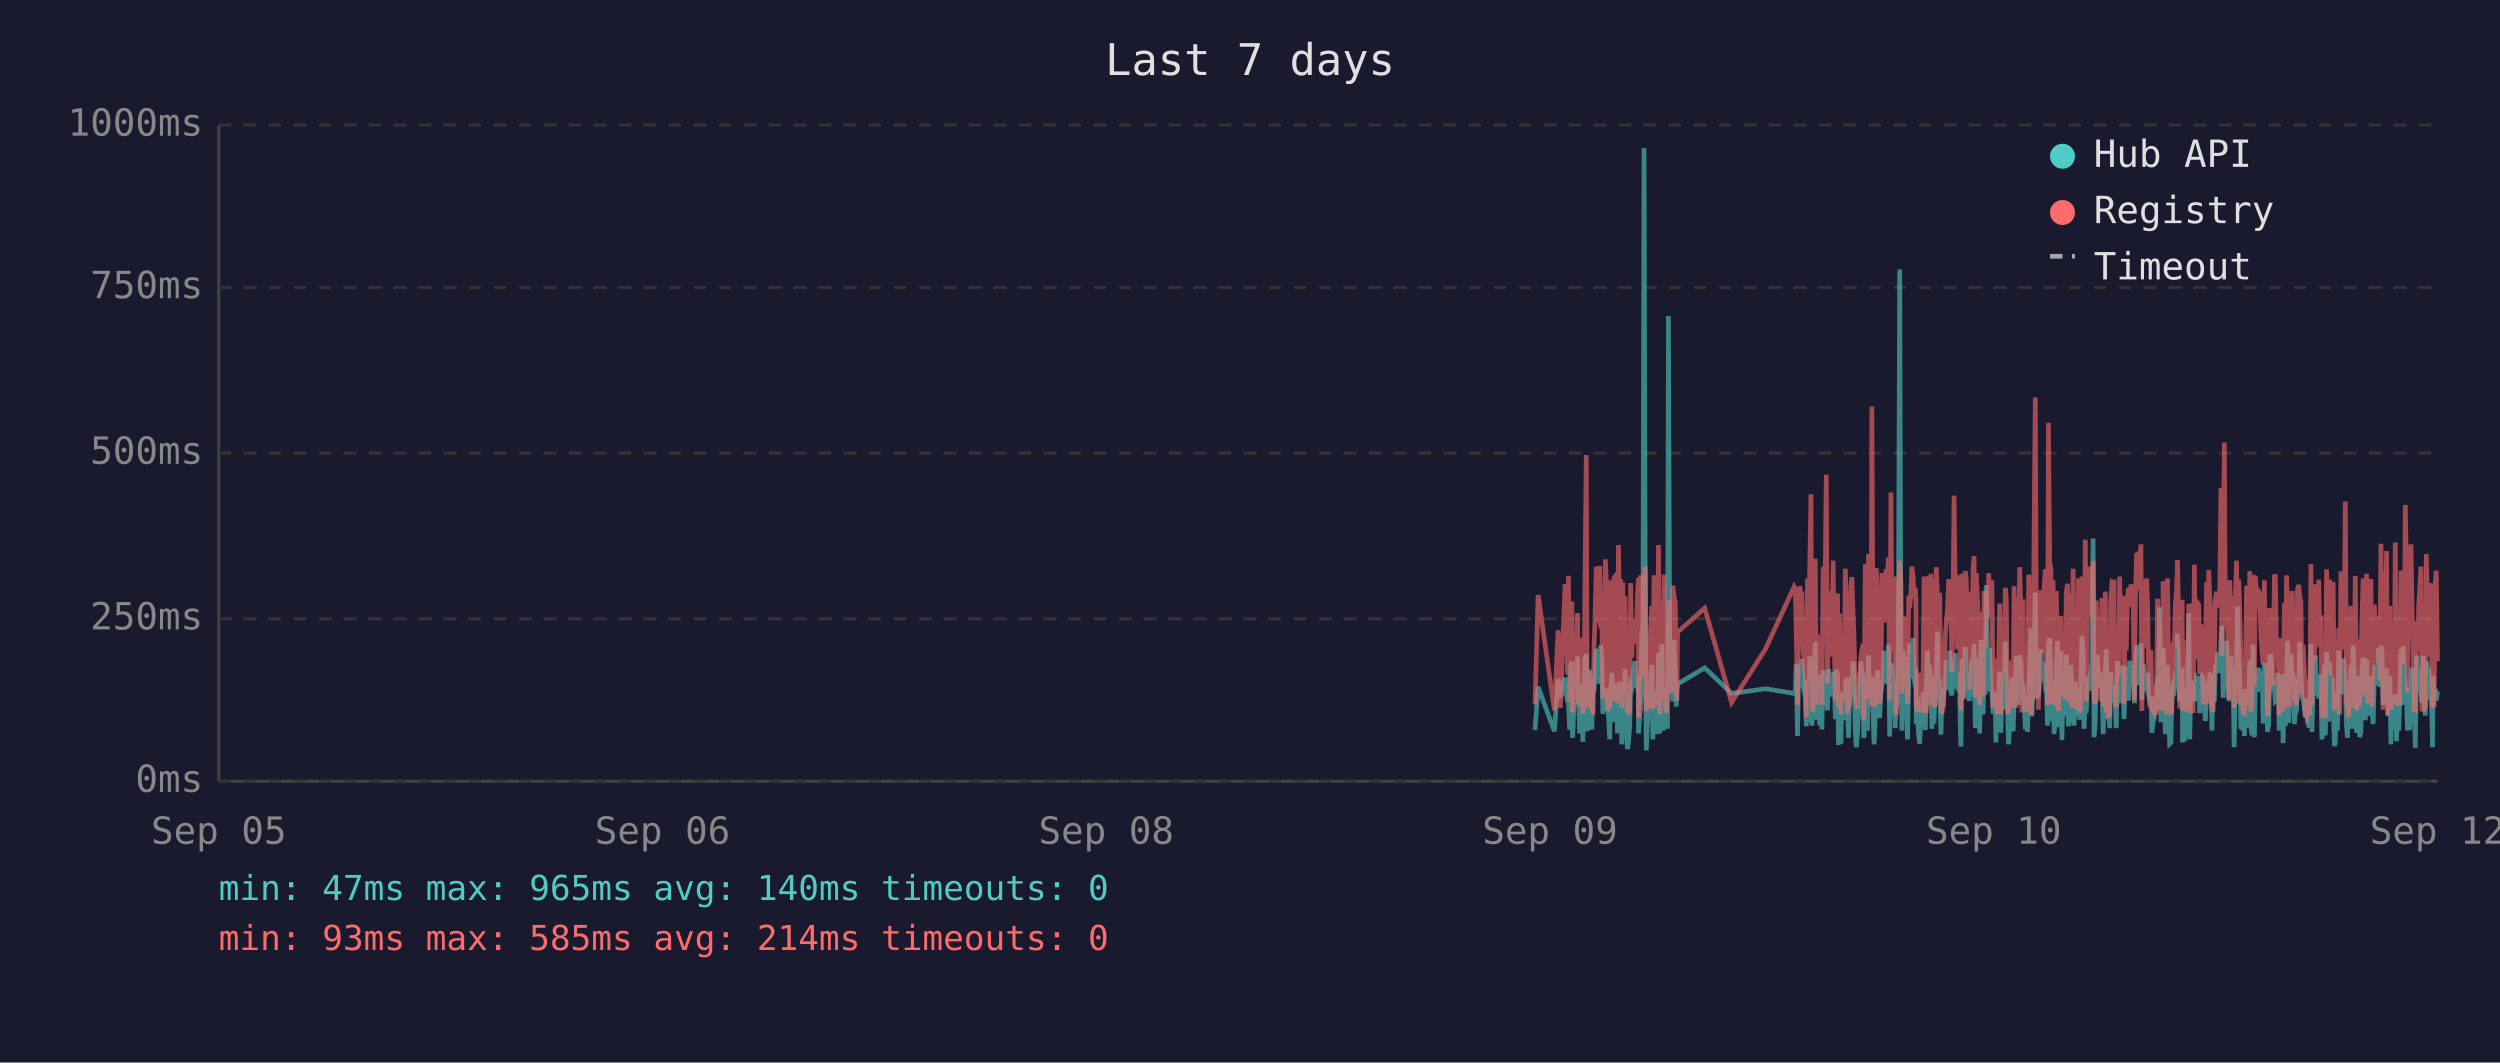
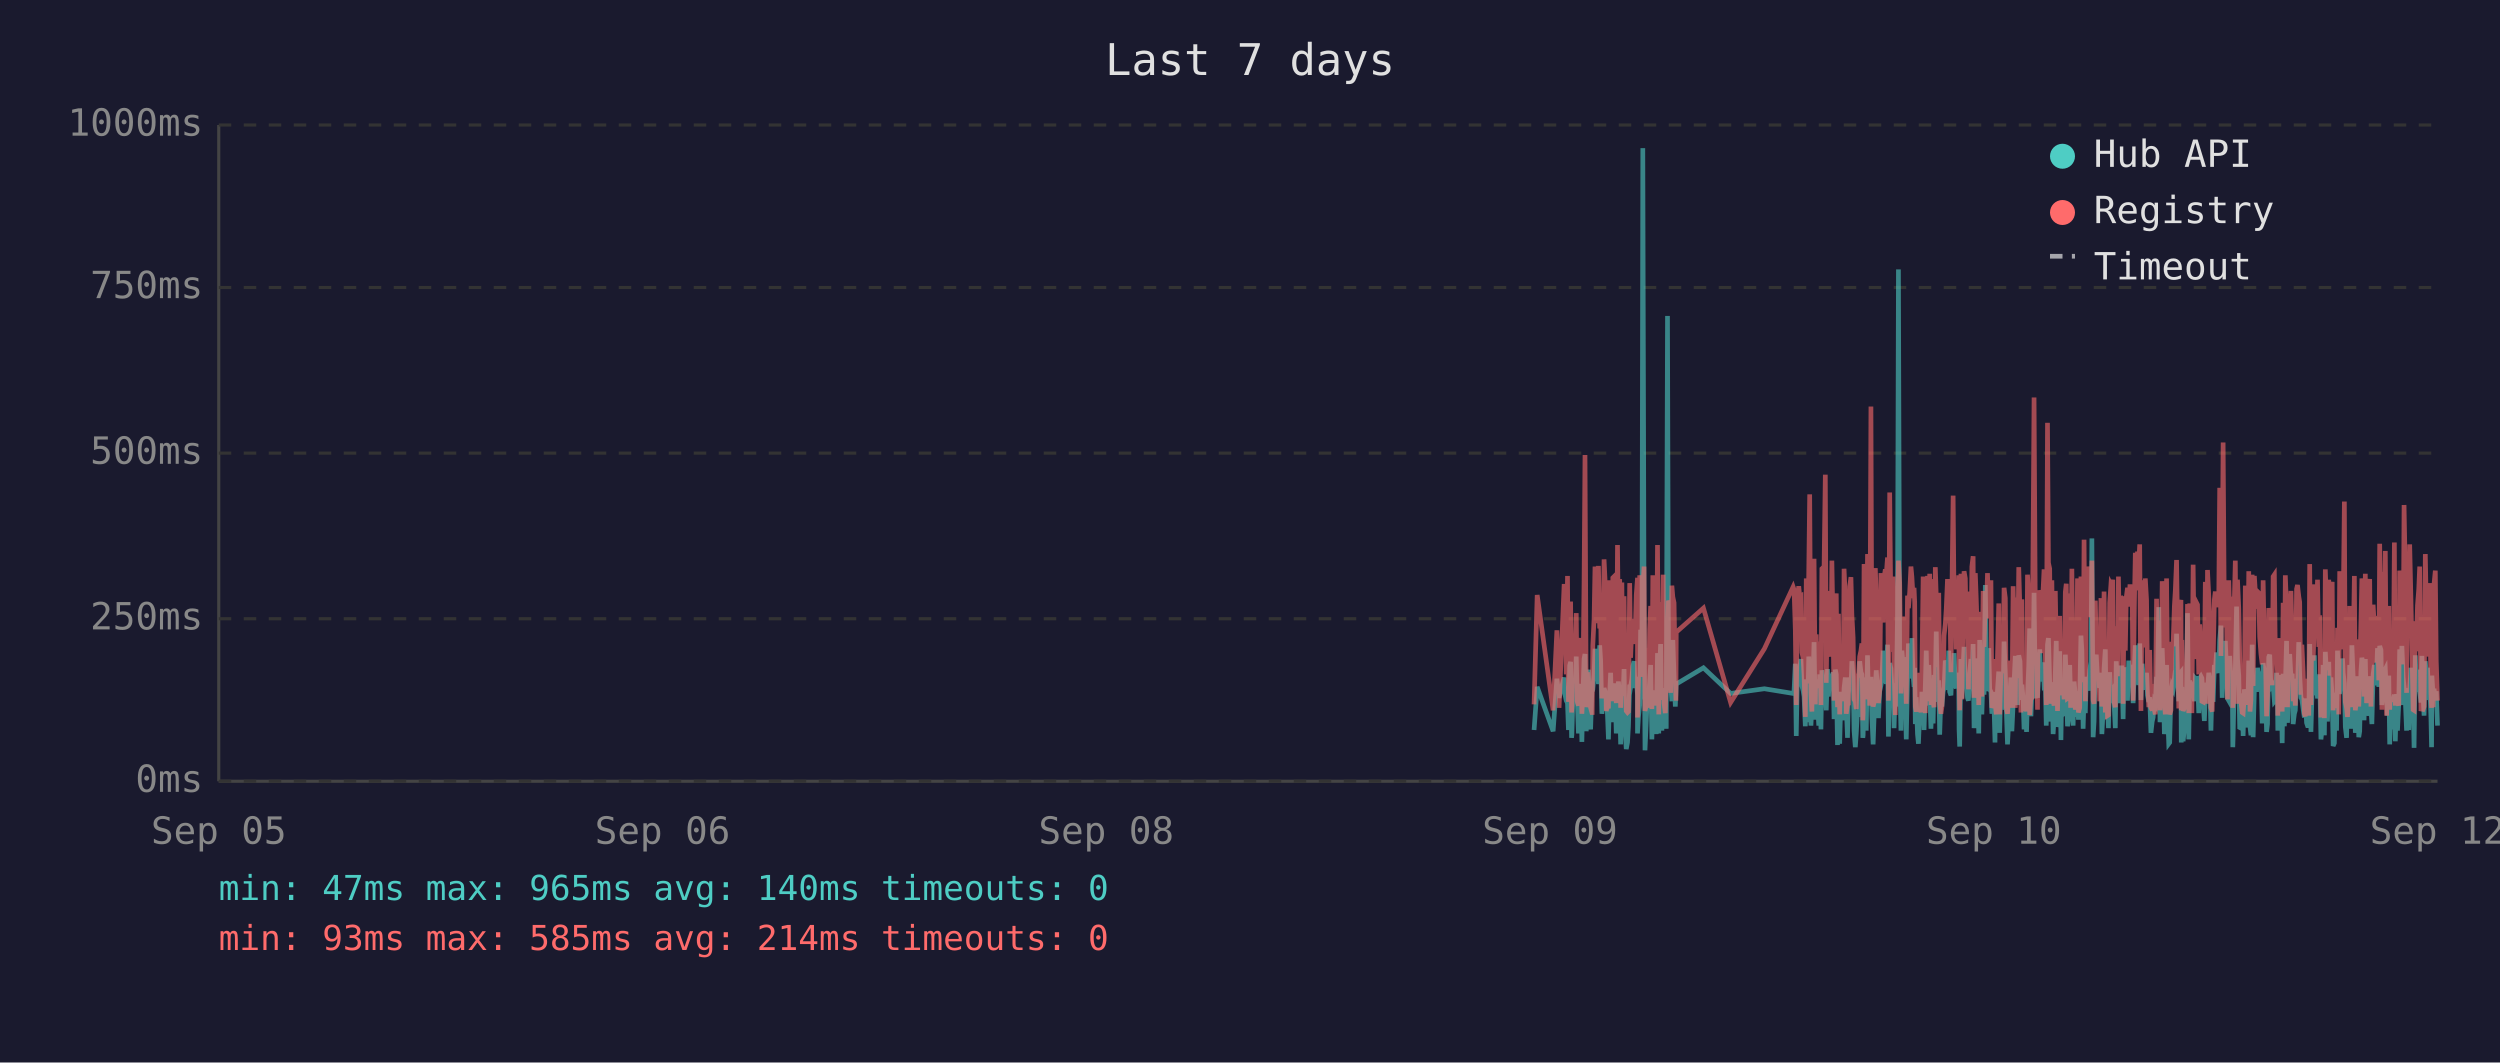
<svg xmlns="http://www.w3.org/2000/svg" viewBox="0 0 800 340" font-family="monospace" font-size="12">
  <rect width="800" height="340" fill="#1a1a2e" />
  <text x="400" y="24" fill="#e0e0e0" font-size="14" text-anchor="middle">Last 7 days</text>
  <line x1="70" y1="40" x2="70" y2="250" stroke="#444" stroke-width="1" />
  <line x1="70" y1="250" x2="780" y2="250" stroke="#444" stroke-width="1" />
  <line x1="70" y1="250" x2="780" y2="250" stroke="#333" stroke-width="1" stroke-dasharray="4" />
  <text x="65" y="250" fill="#888" text-anchor="end" dominant-baseline="middle">0ms</text>
  <line x1="70" y1="198" x2="780" y2="198" stroke="#333" stroke-width="1" stroke-dasharray="4" />
  <text x="65" y="198" fill="#888" text-anchor="end" dominant-baseline="middle">250ms</text>
  <line x1="70" y1="145" x2="780" y2="145" stroke="#333" stroke-width="1" stroke-dasharray="4" />
  <text x="65" y="145" fill="#888" text-anchor="end" dominant-baseline="middle">500ms</text>
  <line x1="70" y1="92" x2="780" y2="92" stroke="#333" stroke-width="1" stroke-dasharray="4" />
  <text x="65" y="92" fill="#888" text-anchor="end" dominant-baseline="middle">750ms</text>
  <line x1="70" y1="40" x2="780" y2="40" stroke="#333" stroke-width="1" stroke-dasharray="4" />
  <text x="65" y="40" fill="#888" text-anchor="end" dominant-baseline="middle">1000ms</text>
  <text x="70" y="270" fill="#888" text-anchor="middle">Sep 05</text>
  <text x="212" y="270" fill="#888" text-anchor="middle">Sep 06</text>
  <text x="354" y="270" fill="#888" text-anchor="middle">Sep 08</text>
  <text x="496" y="270" fill="#888" text-anchor="middle">Sep 09</text>
  <text x="638" y="270" fill="#888" text-anchor="middle">Sep 10</text>
  <text x="780" y="270" fill="#888" text-anchor="middle">Sep 12</text>
-   <polyline points="491.2,233.6 492.2,219.8 497.4,234.0 498.6,217.2 499.3,223.3 500.8,216.8 501.2,222.3 501.6,224.2 501.9,225.0 502.3,233.6 502.6,213.0 503.0,211.8 503.2,236.1 503.3,235.1 503.7,223.8 504.0,221.2 504.4,222.3 504.8,210.1 505.1,223.3 505.5,234.7 505.8,220.6 506.2,218.9 506.5,237.4 506.9,223.1 507.2,210.9 507.6,209.3 507.9,234.0 508.3,217.0 508.7,214.3 509.0,230.9 509.4,233.4 509.7,220.6 509.8,221.2 510.1,220.6 510.4,215.8 510.8,207.6 511.2,216.6 511.5,213.9 511.9,218.9 512.2,206.5 512.6,211.4 512.9,228.4 513.3,226.1 513.7,220.2 514.0,221.2 514.4,221.9 514.7,228.8 515.1,236.6 515.4,221.9 515.8,215.3 516.1,231.1 516.5,221.9 516.8,221.2 517.2,218.7 517.6,234.7 517.9,221.2 518.3,218.1 518.6,223.1 519.0,238.2 519.3,220.8 519.7,224.8 520.0,214.1 520.4,232.6 520.8,239.7 521.1,237.6 521.5,232.6 521.8,219.1 522.2,219.8 522.5,217.2 522.9,213.2 523.2,211.6 523.6,220.2 524.0,216.6 524.3,222.5 524.3,234.7 524.7,229.4 525.0,225.6 525.4,201.5 525.7,223.8 526.1,47.4 526.5,196.0 526.8,240.1 527.2,231.1 527.5,221.0 527.9,225.0 528.2,217.9 528.6,212.8 528.9,236.6 529.3,222.7 529.6,222.9 530.0,221.0 530.4,234.9 530.7,209.0 531.1,234.7 531.4,213.5 531.8,206.1 532.2,233.8 532.5,220.2 532.9,230.7 533.2,223.8 533.6,233.2 533.9,101.1 534.3,207.2 534.6,217.9 535.0,218.9 535.3,224.4 535.7,204.8 536.1,216.6 536.4,226.1 536.6,221.2 536.8,218.9 545.5,213.7 554.1,221.9 565.0,220.4 574.1,221.9 574.5,221.0 574.8,212.4 575.2,235.5 575.6,214.1 575.9,215.3 576.3,214.3 576.6,210.9 577.0,219.5 577.3,221.0 577.7,222.9 578.0,232.4 578.4,217.4 578.8,231.1 579.1,210.1 579.5,216.0 579.8,232.2 580.2,226.1 580.5,216.2 580.9,205.5 581.2,230.3 581.6,217.4 582.0,224.4 582.3,232.2 582.7,215.8 583.0,233.4 583.4,214.5 584.1,219.3 584.4,221.9 584.8,227.3 585.2,214.1 585.5,222.9 585.9,215.6 586.2,218.3 586.6,220.0 586.9,215.1 587.3,230.1 587.6,214.3 588.0,215.8 588.3,238.4 588.7,223.8 589.1,238.0 589.4,222.1 589.8,222.1 590.1,230.5 590.5,220.2 590.8,216.8 591.2,225.6 591.5,236.1 591.9,221.9 592.3,216.8 592.6,220.6 593.0,211.6 593.3,216.6 593.7,233.8 594.0,239.1 594.4,234.9 594.7,227.3 595.1,229.4 595.5,211.6 595.8,215.1 596.2,215.8 596.4,236.1 596.5,235.3 596.9,221.7 597.2,216.8 597.6,233.8 597.9,209.7 598.3,223.8 598.7,222.7 599.0,216.6 599.4,229.4 599.7,238.2 600.1,229.6 600.4,220.4 600.8,214.5 601.1,220.4 601.5,229.8 601.9,221.2 602.2,219.3 602.6,217.4 602.9,208.2 603.3,218.5 603.6,208.2 604.0,218.9 604.3,206.3 604.7,235.7 605.1,212.2 605.4,213.9 605.8,219.8 606.1,218.7 606.5,233.0 606.8,219.3 607.2,226.1 607.5,197.1 607.9,86.2 608.3,216.0 608.6,233.8 609.0,208.2 609.3,213.0 609.7,210.3 610.0,223.3 610.4,236.6 610.8,217.9 611.1,205.9 611.5,216.4 611.8,216.4 612.2,204.2 612.5,216.4 612.9,219.8 613.1,213.7 613.2,231.7 613.6,223.1 613.9,234.9 614.3,238.0 614.7,228.2 615.0,231.5 615.4,222.1 615.7,222.1 616.1,233.6 616.4,219.5 616.8,208.2 617.2,225.8 617.5,212.8 617.9,221.0 618.2,233.2 618.6,224.4 618.9,231.5 619.3,216.0 619.6,218.9 620.0,202.1 620.3,224.6 620.7,217.7 621.1,235.1 621.4,222.9 621.8,226.1 622.1,221.4 622.5,219.8 622.8,211.4 623.2,212.2 623.6,220.8 623.9,208.2 624.3,221.4 624.6,222.5 625.0,214.9 625.3,220.2 625.7,209.0 626.0,219.5 626.4,220.2 626.7,215.3 627.1,218.7 627.3,233.4 627.5,238.9 627.8,210.9 628.2,223.5 628.5,213.2 628.9,207.0 629.2,219.5 629.6,216.4 629.9,223.3 630.3,224.2 630.7,215.3 631.0,210.9 631.4,221.0 631.7,206.1 632.1,233.0 632.4,220.4 632.8,210.7 633.2,220.2 633.5,234.7 633.9,204.8 634.2,219.1 634.6,228.6 634.9,214.3 635.3,222.3 635.6,187.2 636.0,208.6 636.4,221.2 636.7,207.4 637.1,220.6 637.4,221.4 637.8,228.4 638.1,223.5 638.5,226.5 638.7,237.6 638.8,221.4 639.2,234.2 639.6,220.8 639.9,214.9 640.3,234.5 640.6,217.0 641.0,227.1 641.3,221.7 641.7,205.3 642.0,215.6 642.4,226.5 642.7,238.2 643.1,232.6 643.5,223.3 643.8,216.8 644.2,234.0 644.5,225.4 644.9,218.1 645.2,209.9 645.6,218.3 645.9,225.6 646.3,209.7 646.7,211.6 647.0,224.0 647.4,219.1 647.5,221.4 647.7,223.8 648.1,233.4 648.4,226.7 648.8,234.2 649.2,222.9 649.5,213.0 649.9,201.1 650.2,229.2 650.6,220.8 650.9,215.8 651.3,189.7 651.6,223.5 652.0,208.8 652.3,223.3 652.7,217.7 653.1,207.8 653.4,218.1 653.8,213.9 654.1,212.0 654.5,218.9 654.8,218.3 655.2,232.2 655.5,206.3 655.9,204.2 656.3,218.5 656.6,230.9 657.0,218.3 657.3,234.9 657.7,229.8 658.0,215.3 658.4,205.1 658.7,232.6 659.1,231.1 659.5,208.4 659.8,236.8 660.2,218.9 660.5,228.6 660.9,228.4 661.2,209.5 661.6,217.0 661.9,232.4 662.3,230.1 662.7,212.8 663.0,223.8 663.4,221.4 663.7,232.2 664.1,218.1 664.4,222.5 664.8,229.4 665.1,221.2 665.5,230.3 665.8,224.2 666.2,203.4 666.6,208.2 666.9,233.2 667.3,222.9 667.6,228.2 668.0,216.6 668.3,219.3 668.7,221.0 669.1,214.5 669.4,211.8 669.8,172.3 670.1,235.9 670.5,230.9 670.8,211.6 671.2,209.5 671.5,217.2 671.9,218.7 672.2,220.0 672.6,215.3 673.0,234.9 673.3,227.3 673.7,213.9 674.0,207.8 674.4,230.1 674.7,225.4 675.1,233.0 675.4,215.1 675.8,225.0 676.2,219.3 676.5,220.8 676.5,220.6 676.9,225.0 677.2,233.0 677.6,211.6 677.9,222.9 678.3,220.0 678.6,225.0 679.0,213.7 679.4,213.7 679.7,230.1 680.1,213.5 680.4,224.2 680.8,214.9 681.1,224.2 681.5,211.4 681.9,218.7 682.3,212.8 682.6,215.1 683.0,225.0 683.3,213.7 683.7,206.5 684.0,213.9 684.4,217.7 684.7,219.1 685.1,205.9 685.4,224.0 685.8,212.4 686.2,216.4 686.5,219.8 686.9,220.6 687.2,215.3 687.6,222.5 687.9,224.6 688.3,223.1 688.6,234.5 689.0,230.9 689.4,229.6 689.7,224.6 690.1,225.2 690.4,216.6 690.8,218.3 691.1,194.3 691.5,231.1 691.9,223.3 692.2,207.4 692.6,216.2 692.9,234.9 693.3,231.7 693.6,212.8 694.0,226.5 694.3,238.0 694.7,237.6 695.0,221.4 695.4,219.5 695.8,220.4 696.1,217.2 696.5,217.9 696.8,202.8 697.2,216.6 697.5,224.4 697.9,215.6 698.3,215.1 698.4,237.6 698.6,219.8 699.0,237.2 699.3,233.2 699.7,222.9 700.0,224.2 700.4,196.2 700.7,236.6 701.1,217.9 701.4,218.9 701.8,223.3 702.2,218.5 702.5,224.4 702.9,217.2 703.2,217.7 703.6,216.4 703.9,228.2 704.3,217.0 704.6,216.4 705.0,217.0 705.4,224.8 705.7,230.7 706.1,222.5 706.4,218.5 706.8,221.2 707.1,215.3 707.5,217.4 707.8,233.8 708.2,217.4 708.6,224.6 708.9,212.8 709.3,214.9 709.6,208.8 710.0,214.1 710.3,215.3 710.7,204.8 711.0,200.2 711.4,223.3 711.8,211.4 712.1,209.3 712.5,205.1 712.8,215.1 713.2,223.5 713.5,224.2 713.9,209.9 714.3,216.8 714.6,214.9 714.9,239.1 715.0,235.5 715.3,216.4 715.7,214.7 716.0,194.1 716.4,210.9 716.7,216.2 717.1,232.8 717.4,233.0 717.8,221.9 718.2,235.5 718.5,220.6 718.9,222.3 719.2,226.1 719.6,232.8 719.9,211.4 720.3,232.6 720.6,235.3 721.0,206.3 721.4,235.9 721.7,220.4 722.1,217.2 722.4,221.4 722.8,213.7 723.1,217.0 723.5,218.3 723.9,214.9 724.2,231.5 724.6,212.2 724.9,215.1 725.3,217.4 725.6,234.2 726.0,231.7 726.3,210.3 726.7,209.5 727.1,220.2 727.4,219.8 727.8,219.3 728.1,224.4 728.5,224.0 728.8,215.3 729.2,224.4 729.3,233.8 729.5,220.2 729.9,228.6 730.3,216.0 730.6,237.8 731.0,215.6 731.3,232.4 731.7,220.2 732.0,205.1 732.4,231.3 732.7,220.2 733.1,209.3 733.5,216.6 733.8,215.6 734.2,231.7 734.5,228.4 734.9,227.3 735.2,217.2 735.6,221.0 735.9,205.5 736.3,216.2 736.6,223.3 737.0,223.8 737.4,226.9 737.7,229.6 738.1,223.5 738.4,231.3 738.8,232.2 739.1,232.2 739.5,206.1 739.8,234.2 740.2,219.8 740.6,221.4 740.9,209.7 741.3,222.5 741.6,218.1 742.0,223.5 742.3,220.2 742.7,215.8 743.0,236.6 743.4,234.0 743.8,212.8 744.1,235.3 744.5,208.6 744.8,216.2 745.2,230.9 745.5,211.8 745.9,226.1 746.2,216.8 746.6,222.9 747.0,238.7 747.3,237.8 747.7,221.7 748.0,233.8 748.4,208.2 748.7,221.4 749.1,221.4 749.4,217.0 749.8,218.9 749.9,210.7 750.2,215.3 750.5,218.7 750.9,232.6 751.2,236.1 751.6,221.9 751.9,230.3 752.3,212.8 752.6,233.2 753.0,206.5 753.4,216.6 753.7,218.3 754.1,234.5 754.4,230.9 754.8,216.4 755.1,235.9 755.5,234.0 755.8,214.9 756.2,210.5 756.6,212.6 756.9,230.5 757.3,210.9 757.6,229.0 758.0,227.5 758.3,225.0 758.7,216.4 759.0,226.7 759.4,231.7 759.8,215.8 760.1,212.8 760.5,219.3 760.8,215.8 761.2,207.4 761.5,219.8 761.9,206.7 762.2,208.0 762.6,225.6 762.9,220.4 763.3,214.9 763.7,214.1 764.0,222.9 764.4,229.0 764.7,216.2 765.1,238.2 765.4,223.3 765.8,233.4 766.1,224.0 766.5,222.3 766.9,237.2 767.2,222.1 767.6,233.8 767.9,225.2 768.3,207.8 768.6,225.6 769.0,206.7 769.3,216.8 769.7,219.8 770.1,224.0 770.4,233.8 770.8,220.2 771.1,233.6 771.5,220.8 771.8,213.7 772.2,217.9 772.5,222.5 772.9,239.3 773.3,209.7 773.6,218.5 774.0,214.3 774.3,220.8 774.7,221.2 775.0,224.8 775.4,209.9 775.7,222.9 776.1,229.0 776.4,211.6 776.8,215.3 777.2,213.7 777.5,224.0 777.9,218.3 778.2,229.8 778.4,239.1 778.6,216.2 778.9,222.7 779.3,220.4 779.6,224.2 780.0,221.2" fill="none" stroke="#4ecdc4" stroke-width="1.5" opacity="0.6" />
-   <polyline points="491.2,225.4 492.2,190.4 497.4,227.3 498.6,201.7 499.3,226.5 500.8,187.6 501.2,187.6 501.6,215.8 501.9,184.3 502.3,224.6 502.6,206.3 503.0,192.5 503.2,228.0 503.3,225.8 503.7,209.0 504.0,204.0 504.4,209.0 504.8,196.2 505.1,224.4 505.5,225.8 505.8,206.1 506.2,204.2 506.5,228.4 506.9,222.3 507.2,186.0 507.6,145.6 507.9,226.3 508.3,215.1 508.7,226.3 509.0,224.2 509.4,226.5 509.7,228.0 509.8,228.0 510.1,206.5 510.4,198.1 510.8,181.3 511.2,193.1 511.5,199.4 511.9,181.1 512.2,201.1 512.6,196.7 512.9,223.5 513.3,214.9 513.7,179.0 514.0,185.3 514.4,227.5 514.7,225.8 515.1,226.7 515.4,185.7 515.8,209.5 516.1,224.4 516.5,184.9 516.8,184.5 517.2,206.3 517.6,225.0 517.9,174.4 518.3,200.7 518.6,185.3 519.0,226.5 519.3,186.4 519.7,222.7 520.0,190.8 520.4,216.6 520.8,227.5 521.1,228.0 521.5,227.7 521.8,186.6 522.2,210.5 522.5,200.2 522.9,200.4 523.2,198.1 523.6,206.1 524.0,190.4 524.3,184.9 524.3,229.6 524.7,217.7 525.0,184.1 525.4,188.3 525.7,216.6 526.1,187.8 526.5,181.3 526.8,227.5 527.2,225.6 527.5,207.4 527.9,226.5 528.2,201.3 528.6,193.9 528.9,226.9 529.3,184.1 529.6,209.0 530.0,185.5 530.4,225.8 530.7,174.4 531.1,228.6 531.4,192.7 531.8,197.5 532.2,224.0 532.5,183.9 532.9,225.0 533.2,228.2 533.6,216.0 533.9,209.9 534.3,192.2 534.6,193.3 535.0,221.7 535.3,187.4 535.7,191.0 536.1,192.9 536.4,217.2 536.6,224.2 536.8,202.3 545.5,194.6 554.1,224.8 565.0,207.6 574.1,187.8 574.5,188.7 574.8,201.7 575.2,225.6 575.6,191.0 575.9,187.6 576.3,190.8 576.6,190.6 577.0,208.8 577.3,210.5 577.7,216.0 578.0,229.4 578.4,185.1 578.8,218.7 579.1,182.8 579.5,158.2 579.8,221.7 580.2,227.7 580.5,191.8 580.9,178.8 581.2,225.4 581.6,203.0 582.0,219.5 582.3,219.3 582.7,205.3 583.0,225.6 583.4,182.0 584.1,181.3 584.4,151.9 584.8,218.5 585.2,189.1 585.5,208.0 585.9,207.4 586.2,210.1 586.6,179.4 586.9,202.1 587.3,224.2 587.6,194.3 588.0,189.9 588.3,226.3 588.7,196.4 589.1,228.6 589.4,206.5 589.8,217.4 590.1,224.4 590.5,182.0 590.8,191.4 591.2,228.4 591.5,225.4 591.9,225.2 592.3,187.6 592.6,184.7 593.0,196.7 593.3,204.0 593.7,223.8 594.0,224.4 594.4,226.9 594.7,215.6 595.1,216.8 595.5,210.1 595.8,208.2 596.2,205.9 596.4,230.5 596.5,228.4 596.9,180.5 597.2,186.4 597.6,223.8 597.9,177.3 598.3,184.7 598.7,225.8 599.0,130.1 599.4,217.2 599.7,226.1 600.1,224.8 600.4,181.8 600.8,190.8 601.1,201.7 601.5,225.0 601.9,221.0 602.2,183.4 602.6,192.7 602.9,199.2 603.3,184.9 603.6,182.2 604.0,183.9 604.3,178.4 604.7,224.2 605.1,157.6 605.4,197.7 605.8,208.6 606.1,184.5 606.5,214.1 606.8,228.8 607.2,206.5 607.5,194.6 607.9,179.4 608.3,186.6 608.6,221.9 609.0,214.1 609.3,203.6 609.7,197.3 610.0,208.8 610.4,225.2 610.8,190.6 611.1,194.6 611.5,189.5 611.8,181.3 612.2,184.5 612.5,191.4 612.9,188.1 613.1,192.7 613.2,226.1 613.6,227.7 613.9,225.0 614.3,223.5 614.7,215.3 615.0,228.0 615.4,215.1 615.7,184.5 616.1,215.3 616.4,228.2 616.8,197.3 617.2,184.3 617.5,224.4 617.9,183.6 618.2,225.6 618.6,185.3 618.9,224.8 619.3,226.3 619.6,181.5 620.0,190.8 620.3,213.5 620.7,189.7 621.1,225.0 621.4,228.4 621.8,226.3 622.1,217.7 622.5,203.4 622.8,199.6 623.2,194.8 623.6,185.3 623.9,199.4 624.3,188.9 624.6,215.1 625.0,190.6 625.3,158.6 625.7,192.7 626.0,187.8 626.4,207.8 626.7,195.0 627.1,184.1 627.3,216.0 627.5,227.3 627.8,183.6 628.2,223.8 628.5,194.3 628.9,182.8 629.2,185.1 629.6,202.3 629.9,204.4 630.3,220.6 630.7,189.3 631.0,207.8 631.4,181.3 631.7,178.0 632.1,223.3 632.4,183.4 632.8,191.6 633.2,204.0 633.5,225.6 633.9,195.8 634.2,210.1 634.6,222.9 634.9,189.1 635.3,207.0 635.6,191.2 636.0,197.5 636.4,183.4 636.7,197.9 637.1,193.5 637.4,185.7 637.8,226.5 638.1,225.4 638.5,210.9 638.7,226.7 638.8,225.2 639.2,228.6 639.6,210.1 639.9,193.1 640.3,228.6 640.6,214.7 641.0,214.9 641.3,214.5 641.7,188.1 642.0,191.4 642.4,226.3 642.7,228.4 643.1,223.8 643.5,211.4 643.8,216.8 644.2,226.5 644.5,187.6 644.9,203.4 645.2,226.5 645.6,191.2 645.9,217.0 646.3,181.5 646.7,196.2 647.0,228.0 647.4,191.8 647.5,225.8 647.7,225.8 648.1,227.5 648.4,218.3 648.8,227.7 649.2,183.9 649.5,190.6 649.9,228.8 650.2,222.9 650.6,223.8 650.9,170.4 651.3,127.2 651.6,196.0 652.0,199.6 652.3,227.1 652.7,188.9 653.1,191.6 653.4,209.0 653.8,192.5 654.1,188.5 654.5,182.2 654.8,209.0 655.2,225.6 655.5,135.3 655.9,180.1 656.3,182.0 656.6,225.2 657.0,185.7 657.3,223.8 657.7,225.8 658.0,189.1 658.4,207.0 658.7,227.5 659.1,216.0 659.5,197.1 659.8,222.5 660.2,214.5 660.5,217.2 660.9,223.8 661.2,189.5 661.6,186.8 661.9,223.5 662.3,223.3 662.7,189.9 663.0,226.5 663.4,182.0 663.7,224.2 664.1,205.3 664.4,227.1 664.8,224.0 665.1,185.1 665.5,228.0 665.8,226.5 666.2,184.5 666.6,207.2 666.9,218.3 667.3,172.7 667.6,224.4 668.0,195.0 668.3,189.7 668.7,181.3 669.1,185.1 669.4,197.5 669.8,179.4 670.1,224.0 670.5,225.2 670.8,192.2 671.2,205.9 671.5,207.4 671.9,210.5 672.2,224.4 672.6,191.4 673.0,226.1 673.3,218.3 673.7,189.3 674.0,228.0 674.4,209.0 674.7,229.0 675.1,228.8 675.4,192.9 675.8,187.0 676.2,187.6 676.5,185.5 676.5,208.0 676.9,224.6 677.2,226.3 677.6,200.4 677.9,216.4 678.3,184.5 678.6,207.2 679.0,190.8 679.4,191.8 679.7,225.2 680.1,190.8 680.4,208.2 680.8,191.2 681.1,188.1 681.5,194.1 681.9,187.0 682.3,193.1 682.6,189.7 683.0,224.2 683.3,193.3 683.7,176.9 684.0,188.9 684.4,176.5 684.7,180.7 685.1,174.2 685.4,227.5 685.8,185.7 686.2,191.0 686.5,207.2 686.9,185.1 687.2,192.0 687.6,216.6 687.9,226.3 688.3,208.0 688.6,226.5 689.0,227.3 689.4,218.9 689.7,227.1 690.1,228.6 690.4,191.6 690.8,227.1 691.1,198.6 691.5,227.3 691.9,218.9 692.2,186.0 692.6,191.0 692.9,224.6 693.3,228.6 693.6,185.1 694.0,217.4 694.3,223.8 694.7,228.6 695.0,227.3 695.4,206.1 695.8,206.1 696.1,193.9 696.5,188.9 696.8,179.2 697.2,200.0 697.5,226.7 697.9,193.9 698.3,192.0 698.4,227.3 698.6,204.8 699.0,227.5 699.3,226.5 699.7,225.4 700.0,226.7 700.4,193.3 700.7,228.2 701.1,193.1 701.4,209.0 701.8,228.2 702.2,180.7 702.5,210.9 702.9,197.7 703.2,192.9 703.6,193.5 703.9,215.8 704.3,199.8 704.6,207.2 705.0,224.4 705.4,224.6 705.7,214.7 706.1,186.2 706.4,225.2 706.8,182.4 707.1,190.6 707.5,197.5 707.8,226.5 708.2,227.7 708.6,212.0 708.9,191.8 709.3,189.3 709.6,194.3 710.0,191.4 710.3,191.4 710.7,156.1 711.0,209.9 711.4,184.3 711.8,141.6 712.1,198.8 712.5,200.7 712.8,195.8 713.2,223.8 713.5,185.7 713.9,197.7 714.3,191.0 714.6,193.5 714.9,226.5 715.0,223.1 715.3,191.6 715.7,179.4 716.0,225.2 716.4,185.5 716.7,194.6 717.1,209.9 717.4,224.2 717.8,228.0 718.2,228.2 718.5,222.5 718.9,187.4 719.2,200.2 719.6,225.6 719.9,182.8 720.3,227.7 720.6,224.0 721.0,183.9 721.4,219.5 721.7,184.3 722.1,189.3 722.4,194.8 722.8,189.3 723.1,189.7 723.5,203.8 723.9,209.3 724.2,212.6 724.6,185.7 724.9,206.5 725.3,207.4 725.6,229.2 726.0,222.7 726.3,194.6 726.7,196.9 727.1,204.0 727.4,219.3 727.8,184.5 728.1,183.9 728.5,208.4 728.8,209.5 729.2,215.1 729.3,229.0 729.5,204.2 729.9,216.2 730.3,208.2 730.6,227.7 731.0,192.9 731.3,226.3 731.7,184.1 732.0,194.3 732.4,226.3 732.7,207.8 733.1,197.3 733.5,189.1 733.8,204.4 734.2,224.4 734.5,217.4 734.9,225.8 735.2,188.5 735.6,187.2 735.9,190.8 736.3,192.7 736.6,222.3 737.0,206.3 737.4,214.9 737.7,228.4 738.1,229.2 738.4,223.8 738.8,217.2 739.1,229.0 739.5,180.5 739.8,225.6 740.2,187.0 740.6,211.4 740.9,199.4 741.3,187.0 741.6,201.3 742.0,185.5 742.3,207.0 742.7,196.9 743.0,229.6 743.4,214.5 743.8,210.3 744.1,229.8 744.5,182.2 744.8,194.1 745.2,214.5 745.5,185.5 745.9,216.2 746.2,189.3 746.6,186.2 747.0,227.3 747.3,219.3 747.7,225.0 748.0,226.5 748.4,200.9 748.7,228.6 749.1,182.8 749.4,207.8 749.8,188.5 749.9,192.9 750.2,197.1 750.5,160.5 750.9,224.6 751.2,226.5 751.6,229.4 751.9,222.3 752.3,193.9 752.6,226.3 753.0,197.9 753.4,208.4 753.7,184.3 754.1,227.3 754.4,223.5 754.8,204.6 755.1,226.1 755.5,216.0 755.8,199.2 756.2,185.1 756.6,192.7 756.9,222.9 757.3,183.6 757.6,225.0 758.0,218.5 758.3,187.8 758.7,185.3 759.0,226.1 759.4,212.8 759.8,193.5 760.1,200.7 760.5,210.9 760.8,211.8 761.2,197.1 761.5,217.7 761.9,174.0 762.2,200.7 762.6,227.1 762.9,183.0 763.3,205.7 763.7,176.3 764.0,229.0 764.4,218.7 764.7,193.9 765.1,227.1 765.4,212.4 765.8,224.6 766.1,222.7 766.5,173.6 766.9,225.8 767.2,217.7 767.6,224.2 767.9,225.8 768.3,182.6 768.6,187.6 769.0,185.3 769.3,212.6 769.7,161.6 770.1,184.1 770.4,221.7 770.8,184.9 771.1,202.8 771.5,174.2 771.8,191.8 772.2,206.7 772.5,227.1 772.9,227.3 773.3,198.8 773.6,208.4 774.0,193.7 774.3,188.5 774.7,181.3 775.0,227.5 775.4,226.7 775.7,226.9 776.1,226.1 776.4,177.3 776.8,193.7 777.2,199.2 777.5,210.1 777.9,186.6 778.2,221.9 778.4,226.5 778.6,192.5 778.9,226.3 779.3,186.8 779.6,182.6 780.0,211.6" fill="none" stroke="#ff6b6b" stroke-width="1.5" opacity="0.6" />
+   <polyline points="490.9,233.6 491.9,219.8 497.0,234.0 498.2,217.2 498.9,223.3 500.5,216.8 500.8,222.3 501.2,224.2 501.6,225.0 501.9,233.6 502.3,213.0 502.6,211.8 502.9,236.1 503.0,235.1 503.3,223.8 503.7,221.2 504.0,222.3 504.4,210.1 504.7,223.3 505.1,234.7 505.5,220.6 505.8,218.9 506.2,237.4 506.5,223.1 506.9,210.9 507.2,209.3 507.6,234.0 508.0,217.0 508.3,214.3 508.7,230.9 509.0,233.4 509.4,220.6 509.5,221.2 509.7,220.6 510.1,215.8 510.4,207.6 510.8,216.6 511.2,213.9 511.5,218.9 511.9,206.5 512.2,211.4 512.6,228.4 512.9,226.1 513.3,220.2 513.6,221.2 514.0,221.9 514.4,228.8 514.7,236.6 515.1,221.9 515.4,215.3 515.8,231.1 516.1,221.9 516.5,221.2 516.8,218.7 517.2,234.7 517.6,221.2 517.9,218.1 518.3,223.1 518.6,238.2 519.0,220.8 519.3,224.8 519.7,214.1 520.0,232.6 520.4,239.7 520.8,237.6 521.1,232.6 521.5,219.1 521.8,219.8 522.2,217.2 522.5,213.2 522.9,211.6 523.2,220.2 523.6,216.6 524.0,222.5 524.0,234.7 524.3,229.4 524.7,225.6 525.0,201.5 525.4,223.8 525.7,47.4 526.1,196.0 526.4,240.1 526.8,231.1 527.2,221.0 527.5,225.0 527.9,217.9 528.2,212.8 528.6,236.6 528.9,222.7 529.3,222.9 529.7,221.0 530.0,234.9 530.4,209.0 530.8,234.7 531.1,213.5 531.4,206.1 531.8,233.8 532.2,220.2 532.5,230.7 532.9,223.8 533.2,233.2 533.6,101.1 533.9,207.2 534.3,217.9 534.6,218.9 535.0,224.4 535.3,204.8 535.7,216.6 536.1,226.1 536.3,221.2 536.4,218.9 545.1,213.7 553.8,221.9 564.6,220.4 573.8,221.9 574.1,221.0 574.5,212.4 574.8,235.5 575.2,214.1 575.6,215.3 575.9,214.3 576.3,210.9 576.6,219.5 577.0,221.0 577.3,222.9 577.7,232.4 578.0,217.4 578.4,231.1 578.8,210.1 579.1,216.0 579.5,232.2 579.8,226.1 580.2,216.2 580.5,205.5 580.9,230.3 581.2,217.4 581.6,224.4 582.0,232.2 582.3,215.8 582.7,233.4 583.0,214.5 583.7,219.3 584.1,221.9 584.4,227.3 584.8,214.1 585.1,222.9 585.5,215.6 585.9,218.3 586.2,220.0 586.6,215.1 586.9,230.1 587.3,214.3 587.6,215.8 588.0,238.4 588.3,223.8 588.7,238.0 589.1,222.1 589.4,222.1 589.8,230.5 590.1,220.2 590.5,216.8 590.8,225.6 591.2,236.1 591.5,221.9 591.9,216.8 592.3,220.6 592.6,211.6 593.0,216.6 593.3,233.8 593.7,239.1 594.0,234.9 594.4,227.3 594.7,229.4 595.1,211.6 595.5,215.1 595.8,215.8 596.1,236.1 596.2,235.3 596.5,221.7 596.9,216.8 597.2,233.8 597.6,209.7 597.9,223.8 598.3,222.7 598.7,216.6 599.0,229.4 599.4,238.2 599.7,229.6 600.1,220.4 600.4,214.5 600.8,220.4 601.1,229.8 601.5,221.2 601.9,219.3 602.2,217.4 602.6,208.2 602.9,218.5 603.3,208.2 603.6,218.9 604.0,206.3 604.3,235.7 604.7,212.2 605.1,213.9 605.4,219.8 605.8,218.7 606.1,233.0 606.5,219.3 606.8,226.1 607.2,197.1 607.5,86.2 607.9,216.0 608.3,233.8 608.6,208.2 609.0,213.0 609.3,210.3 609.7,223.3 610.0,236.6 610.4,217.9 610.7,205.9 611.1,216.4 611.5,216.4 611.8,204.2 612.2,216.4 612.5,219.8 612.7,213.7 612.9,231.7 613.2,223.1 613.6,234.9 613.9,238.0 614.3,228.2 614.7,231.5 615.0,222.1 615.4,222.1 615.7,233.6 616.1,219.5 616.4,208.2 616.8,225.8 617.2,212.8 617.5,221.0 617.9,233.2 618.2,224.4 618.6,231.5 618.9,216.0 619.3,218.9 619.6,202.1 620.0,224.6 620.4,217.7 620.7,235.1 621.1,222.9 621.4,226.1 621.8,221.4 622.1,219.8 622.5,211.4 622.8,212.2 623.2,220.8 623.6,208.2 623.9,221.4 624.3,222.5 624.6,214.9 625.0,220.2 625.3,209.0 625.7,219.5 626.0,220.2 626.4,215.3 626.8,218.7 626.9,233.4 627.1,238.9 627.5,210.9 627.8,223.5 628.2,213.2 628.5,207.0 628.9,219.5 629.2,216.4 629.6,223.3 629.9,224.2 630.3,215.3 630.7,210.9 631.0,221.0 631.4,206.1 631.7,233.0 632.1,220.4 632.4,210.7 632.8,220.2 633.2,234.7 633.5,204.8 633.9,219.1 634.2,228.6 634.6,214.3 634.9,222.3 635.3,187.2 635.6,208.6 636.0,221.2 636.4,207.4 636.7,220.6 637.1,221.4 637.4,228.4 637.8,223.5 638.1,226.5 638.4,237.6 638.5,221.4 638.8,234.2 639.2,220.8 639.6,214.9 639.9,234.5 640.3,217.0 640.6,227.1 641.0,221.7 641.3,205.3 641.7,215.6 642.0,226.5 642.4,238.2 642.7,232.6 643.1,223.3 643.5,216.8 643.8,234.0 644.2,225.4 644.5,218.1 644.9,209.9 645.2,218.3 645.6,225.6 646.0,209.7 646.4,211.6 646.7,224.0 647.0,219.1 647.2,221.4 647.4,223.8 647.7,233.4 648.1,226.7 648.5,234.2 648.8,222.9 649.2,213.0 649.5,201.1 649.9,229.2 650.2,220.8 650.6,215.8 650.9,189.7 651.3,223.5 651.6,208.8 652.0,223.3 652.3,217.7 652.7,207.8 653.1,218.1 653.4,213.9 653.8,212.0 654.1,218.9 654.5,218.3 654.8,232.2 655.2,206.3 655.5,204.2 655.9,218.5 656.3,230.9 656.6,218.3 657.0,234.9 657.3,229.8 657.7,215.3 658.0,205.1 658.4,232.6 658.7,231.1 659.1,208.4 659.5,236.8 659.8,218.9 660.2,228.6 660.5,228.4 660.9,209.5 661.2,217.0 661.6,232.4 661.9,230.1 662.3,212.8 662.6,223.8 663.0,221.4 663.4,232.2 663.7,218.1 664.1,222.5 664.4,229.4 664.8,221.2 665.1,230.3 665.5,224.2 665.9,203.4 666.2,208.2 666.6,233.2 666.9,222.9 667.3,228.2 667.6,216.6 668.0,219.3 668.3,221.0 668.7,214.5 669.1,211.8 669.4,172.3 669.8,235.9 670.1,230.9 670.5,211.6 670.8,209.5 671.2,217.2 671.5,218.7 671.9,220.0 672.3,215.3 672.6,234.9 673.0,227.3 673.3,213.9 673.7,207.8 674.0,230.1 674.4,225.4 674.7,233.0 675.1,215.1 675.5,225.0 675.8,219.3 676.1,220.8 676.2,220.6 676.5,225.0 676.9,233.0 677.2,211.6 677.6,222.9 677.9,220.0 678.3,225.0 678.6,213.7 679.0,213.7 679.4,230.1 679.7,213.5 680.1,224.2 680.4,214.9 680.8,224.2 681.2,211.4 681.6,218.7 681.9,212.8 682.3,215.1 682.6,225.0 683.0,213.7 683.3,206.5 683.7,213.9 684.0,217.7 684.4,219.1 684.7,205.9 685.1,224.0 685.5,212.4 685.8,216.4 686.2,219.8 686.5,220.6 686.9,215.3 687.2,222.5 687.6,224.6 687.9,223.1 688.3,234.5 688.7,230.9 689.0,229.6 689.4,224.6 689.7,225.2 690.1,216.6 690.4,218.3 690.8,194.3 691.2,231.1 691.5,223.3 691.9,207.4 692.2,216.2 692.6,234.9 692.9,231.7 693.3,212.8 693.6,226.5 694.0,238.0 694.3,237.6 694.7,221.4 695.0,219.5 695.4,220.4 695.8,217.2 696.1,217.9 696.5,202.8 696.8,216.6 697.2,224.4 697.5,215.6 697.9,215.1 698.0,237.6 698.2,219.8 698.6,237.2 699.0,233.2 699.3,222.9 699.7,224.2 700.0,196.2 700.4,236.6 700.7,217.9 701.1,218.9 701.4,223.3 701.8,218.5 702.2,224.4 702.5,217.2 702.9,217.7 703.2,216.4 703.6,228.2 703.9,217.0 704.3,216.4 704.6,217.0 705.0,224.8 705.4,230.7 705.7,222.5 706.1,218.5 706.4,221.2 706.8,215.3 707.1,217.4 707.5,233.8 707.9,217.4 708.2,224.6 708.6,212.8 708.9,214.9 709.3,208.8 709.6,214.1 710.0,215.3 710.3,204.8 710.7,200.2 711.1,223.3 711.4,211.4 711.8,209.3 712.1,205.1 712.5,215.1 712.8,223.5 713.2,224.2 713.5,209.9 713.9,216.8 714.3,214.9 714.5,239.1 714.6,235.5 715.0,216.4 715.3,214.7 715.7,194.1 716.0,210.9 716.4,216.2 716.7,232.8 717.1,233.0 717.5,221.9 717.8,235.5 718.2,220.6 718.5,222.3 718.9,226.1 719.2,232.8 719.6,211.4 720.0,232.6 720.3,235.3 720.7,206.3 721.0,235.9 721.4,220.4 721.7,217.2 722.1,221.4 722.4,213.7 722.8,217.0 723.1,218.3 723.5,214.9 723.9,231.5 724.2,212.2 724.6,215.1 724.9,217.4 725.3,234.2 725.6,231.7 726.0,210.3 726.3,209.5 726.7,220.2 727.1,219.8 727.4,219.3 727.8,224.4 728.1,224.0 728.5,215.3 728.8,224.4 728.9,233.8 729.2,220.2 729.5,228.6 729.9,216.0 730.3,237.8 730.6,215.6 731.0,232.4 731.3,220.2 731.7,205.1 732.0,231.3 732.4,220.2 732.7,209.3 733.1,216.6 733.5,215.6 733.8,231.7 734.2,228.4 734.5,227.3 734.9,217.2 735.2,221.0 735.6,205.5 735.9,216.2 736.3,223.3 736.6,223.8 737.0,226.9 737.4,229.6 737.7,223.5 738.1,231.3 738.4,232.2 738.8,232.2 739.1,206.1 739.5,234.2 739.9,219.8 740.2,221.4 740.6,209.7 740.9,222.5 741.3,218.1 741.6,223.5 742.0,220.2 742.3,215.8 742.7,236.6 743.0,234.0 743.4,212.8 743.8,235.3 744.1,208.6 744.5,216.2 744.8,230.9 745.2,211.8 745.5,226.1 745.9,216.8 746.3,222.9 746.6,238.7 747.0,237.8 747.3,221.7 747.7,233.8 748.0,208.2 748.4,221.4 748.7,221.4 749.1,217.0 749.4,218.9 749.6,210.7 749.8,215.3 750.2,218.7 750.5,232.6 750.9,236.1 751.2,221.9 751.6,230.3 751.9,212.8 752.3,233.2 752.6,206.5 753.0,216.6 753.4,218.3 753.7,234.5 754.1,230.9 754.4,216.4 754.8,235.9 755.1,234.0 755.5,214.9 755.8,210.5 756.2,212.6 756.5,230.5 756.9,210.9 757.3,229.0 757.6,227.5 758.0,225.0 758.3,216.4 758.7,226.7 759.0,231.7 759.4,215.8 759.8,212.8 760.1,219.3 760.5,215.8 760.8,207.4 761.2,219.8 761.5,206.7 761.9,208.0 762.2,225.6 762.6,220.4 762.9,214.9 763.3,214.1 763.7,222.9 764.0,229.0 764.4,216.2 764.7,238.2 765.1,223.3 765.4,233.4 765.8,224.0 766.2,222.3 766.5,237.2 766.9,222.1 767.2,233.8 767.6,225.2 767.9,207.8 768.3,225.6 768.6,206.7 769.0,216.8 769.3,219.8 769.7,224.0 770.1,233.8 770.4,220.2 770.8,233.6 771.1,220.8 771.5,213.7 771.8,217.9 772.2,222.5 772.5,239.3 772.9,209.7 773.2,218.5 773.6,214.3 774.0,220.8 774.3,221.2 774.7,224.8 775.0,209.9 775.4,222.9 775.7,229.0 776.1,211.6 776.4,215.3 776.8,213.7 777.2,224.0 777.5,218.3 777.9,229.8 778.1,239.1 778.2,216.2 778.6,222.7 778.9,220.4 779.3,224.2 779.6,221.2 780.0,232.2" fill="none" stroke="#4ecdc4" stroke-width="1.5" opacity="0.6" />
+   <polyline points="490.9,225.4 491.9,190.4 497.0,227.3 498.2,201.7 498.9,226.5 500.5,187.6 500.8,187.6 501.2,215.8 501.6,184.3 501.9,224.6 502.3,206.3 502.6,192.5 502.9,228.0 503.0,225.8 503.3,209.0 503.7,204.0 504.0,209.0 504.4,196.2 504.7,224.4 505.1,225.8 505.5,206.1 505.8,204.2 506.2,228.4 506.5,222.3 506.9,186.0 507.2,145.6 507.6,226.3 508.0,215.1 508.3,226.3 508.7,224.2 509.0,226.5 509.4,228.0 509.5,228.0 509.7,206.5 510.1,198.1 510.4,181.3 510.8,193.1 511.2,199.4 511.5,181.1 511.9,201.1 512.2,196.7 512.6,223.5 512.9,214.9 513.3,179.0 513.6,185.3 514.0,227.5 514.4,225.8 514.7,226.7 515.1,185.7 515.4,209.5 515.8,224.4 516.1,184.9 516.5,184.5 516.8,206.3 517.2,225.0 517.6,174.4 517.9,200.7 518.3,185.3 518.6,226.5 519.0,186.4 519.3,222.7 519.7,190.8 520.0,216.6 520.4,227.5 520.8,228.0 521.1,227.7 521.5,186.6 521.8,210.5 522.2,200.2 522.5,200.4 522.9,198.1 523.2,206.1 523.6,190.4 524.0,184.9 524.0,229.6 524.3,217.7 524.7,184.1 525.0,188.3 525.4,216.6 525.7,187.8 526.1,181.3 526.4,227.5 526.8,225.6 527.2,207.4 527.5,226.5 527.9,201.3 528.2,193.9 528.6,226.9 528.9,184.1 529.3,209.0 529.7,185.5 530.0,225.8 530.4,174.4 530.8,228.6 531.1,192.7 531.4,197.5 531.8,224.0 532.2,183.9 532.5,225.0 532.9,228.2 533.2,216.0 533.6,209.9 533.9,192.2 534.3,193.3 534.6,221.7 535.0,187.4 535.3,191.0 535.7,192.9 536.1,217.2 536.3,224.2 536.4,202.3 545.1,194.6 553.8,224.8 564.6,207.6 573.8,187.8 574.1,188.7 574.5,201.7 574.8,225.6 575.2,191.0 575.6,187.6 575.9,190.8 576.3,190.6 576.6,208.8 577.0,210.5 577.3,216.0 577.7,229.4 578.0,185.1 578.4,218.7 578.8,182.8 579.1,158.2 579.5,221.7 579.8,227.7 580.2,191.8 580.5,178.8 580.9,225.4 581.2,203.0 581.6,219.5 582.0,219.3 582.3,205.3 582.7,225.6 583.0,182.0 583.7,181.3 584.1,151.9 584.4,218.5 584.8,189.1 585.1,208.0 585.5,207.4 585.9,210.1 586.2,179.4 586.6,202.1 586.9,224.2 587.3,194.3 587.6,189.9 588.0,226.3 588.3,196.4 588.7,228.6 589.1,206.5 589.4,217.4 589.8,224.4 590.1,182.0 590.5,191.4 590.8,228.4 591.2,225.4 591.5,225.2 591.9,187.6 592.3,184.7 592.6,196.7 593.0,204.0 593.3,223.8 593.7,224.4 594.0,226.9 594.4,215.6 594.7,216.8 595.1,210.1 595.5,208.2 595.8,205.9 596.1,230.5 596.2,228.4 596.5,180.5 596.9,186.4 597.2,223.8 597.6,177.3 597.9,184.7 598.3,225.8 598.7,130.1 599.0,217.2 599.4,226.1 599.7,224.8 600.1,181.8 600.4,190.8 600.8,201.7 601.1,225.0 601.5,221.0 601.9,183.4 602.2,192.7 602.6,199.2 602.9,184.9 603.3,182.2 603.6,183.9 604.0,178.4 604.3,224.2 604.7,157.6 605.1,197.7 605.4,208.6 605.8,184.5 606.1,214.1 606.5,228.8 606.8,206.5 607.2,194.6 607.5,179.4 607.9,186.6 608.3,221.9 608.6,214.1 609.0,203.6 609.3,197.3 609.7,208.8 610.0,225.2 610.4,190.6 610.7,194.6 611.1,189.5 611.5,181.3 611.8,184.5 612.2,191.4 612.5,188.1 612.7,192.7 612.9,226.1 613.2,227.7 613.6,225.0 613.9,223.5 614.3,215.3 614.7,228.0 615.0,215.1 615.4,184.5 615.7,215.3 616.1,228.2 616.4,197.3 616.8,184.3 617.2,224.4 617.5,183.6 617.9,225.6 618.2,185.3 618.6,224.8 618.9,226.3 619.3,181.5 619.6,190.8 620.0,213.5 620.4,189.7 620.7,225.0 621.1,228.4 621.4,226.3 621.8,217.7 622.1,203.4 622.5,199.6 622.8,194.8 623.2,185.3 623.6,199.4 623.9,188.9 624.3,215.1 624.6,190.6 625.0,158.6 625.3,192.7 625.7,187.8 626.0,207.8 626.4,195.0 626.8,184.1 626.9,216.0 627.1,227.3 627.5,183.6 627.8,223.8 628.2,194.3 628.5,182.8 628.9,185.1 629.2,202.3 629.6,204.4 629.9,220.6 630.3,189.3 630.7,207.8 631.0,181.3 631.4,178.0 631.7,223.3 632.1,183.4 632.4,191.6 632.8,204.0 633.2,225.6 633.5,195.8 633.9,210.1 634.2,222.9 634.6,189.1 634.9,207.0 635.3,191.2 635.6,197.5 636.0,183.4 636.4,197.9 636.7,193.5 637.1,185.7 637.4,226.5 637.8,225.4 638.1,210.9 638.4,226.7 638.5,225.2 638.8,228.6 639.2,210.1 639.6,193.1 639.9,228.6 640.3,214.7 640.6,214.9 641.0,214.5 641.3,188.1 641.7,191.4 642.0,226.3 642.4,228.4 642.7,223.8 643.1,211.4 643.5,216.8 643.8,226.5 644.2,187.6 644.5,203.4 644.9,226.5 645.2,191.2 645.6,217.0 646.0,181.5 646.4,196.2 646.7,228.0 647.0,191.8 647.2,225.8 647.4,225.8 647.7,227.5 648.1,218.3 648.5,227.7 648.8,183.9 649.2,190.6 649.5,228.8 649.9,222.9 650.2,223.8 650.6,170.4 650.9,127.2 651.3,196.0 651.6,199.6 652.0,227.1 652.3,188.9 652.7,191.6 653.1,209.0 653.4,192.5 653.8,188.5 654.1,182.2 654.5,209.0 654.8,225.6 655.2,135.3 655.5,180.1 655.9,182.0 656.3,225.2 656.6,185.7 657.0,223.8 657.3,225.8 657.7,189.1 658.0,207.0 658.4,227.5 658.7,216.0 659.1,197.1 659.5,222.5 659.8,214.5 660.2,217.2 660.5,223.8 660.9,189.5 661.2,186.8 661.6,223.5 661.9,223.3 662.3,189.9 662.6,226.5 663.0,182.0 663.4,224.2 663.7,205.3 664.1,227.1 664.4,224.0 664.8,185.1 665.1,228.0 665.5,226.5 665.9,184.5 666.2,207.2 666.6,218.3 666.9,172.7 667.3,224.4 667.6,195.0 668.0,189.7 668.3,181.3 668.7,185.1 669.1,197.5 669.4,179.4 669.8,224.0 670.1,225.2 670.5,192.2 670.8,205.9 671.2,207.4 671.5,210.5 671.9,224.4 672.3,191.4 672.6,226.1 673.0,218.3 673.3,189.3 673.7,228.0 674.0,209.0 674.4,229.0 674.7,228.8 675.1,192.9 675.5,187.0 675.8,187.6 676.1,185.5 676.2,208.0 676.5,224.6 676.9,226.3 677.2,200.4 677.6,216.4 677.9,184.5 678.3,207.2 678.6,190.8 679.0,191.8 679.4,225.2 679.7,190.8 680.1,208.2 680.4,191.2 680.8,188.1 681.2,194.1 681.6,187.0 681.9,193.1 682.3,189.7 682.6,224.2 683.0,193.3 683.3,176.9 683.7,188.9 684.0,176.5 684.4,180.7 684.7,174.2 685.1,227.5 685.5,185.7 685.8,191.0 686.2,207.2 686.5,185.1 686.9,192.0 687.2,216.6 687.6,226.3 687.9,208.0 688.3,226.5 688.7,227.3 689.0,218.9 689.4,227.1 689.7,228.6 690.1,191.6 690.4,227.1 690.8,198.6 691.2,227.3 691.5,218.9 691.9,186.0 692.2,191.0 692.6,224.6 692.9,228.6 693.3,185.1 693.6,217.4 694.0,223.8 694.3,228.6 694.7,227.3 695.0,206.1 695.4,206.1 695.8,193.9 696.1,188.9 696.5,179.2 696.8,200.0 697.2,226.7 697.5,193.9 697.9,192.0 698.0,227.3 698.2,204.8 698.6,227.5 699.0,226.5 699.3,225.4 699.7,226.7 700.0,193.3 700.4,228.2 700.7,193.1 701.1,209.0 701.4,228.2 701.8,180.7 702.2,210.9 702.5,197.7 702.9,192.9 703.2,193.5 703.6,215.8 703.9,199.8 704.3,207.2 704.6,224.4 705.0,224.6 705.4,214.7 705.7,186.2 706.1,225.2 706.4,182.4 706.8,190.6 707.1,197.5 707.5,226.5 707.9,227.7 708.2,212.0 708.6,191.8 708.9,189.3 709.3,194.3 709.6,191.4 710.0,191.4 710.3,156.1 710.7,209.9 711.1,184.3 711.4,141.6 711.8,198.8 712.1,200.7 712.5,195.8 712.8,223.8 713.2,185.7 713.5,197.7 713.9,191.0 714.3,193.5 714.5,226.5 714.6,223.1 715.0,191.6 715.3,179.4 715.7,225.2 716.0,185.5 716.4,194.6 716.7,209.9 717.1,224.2 717.5,228.0 717.8,228.2 718.2,222.5 718.5,187.4 718.9,200.2 719.2,225.6 719.6,182.8 720.0,227.7 720.3,224.0 720.7,183.9 721.0,219.5 721.4,184.3 721.7,189.3 722.1,194.8 722.4,189.3 722.8,189.7 723.1,203.8 723.5,209.3 723.9,212.6 724.2,185.7 724.6,206.5 724.9,207.4 725.3,229.2 725.6,222.7 726.0,194.6 726.3,196.9 726.7,204.0 727.1,219.3 727.4,184.5 727.8,183.9 728.1,208.4 728.5,209.5 728.8,215.1 728.9,229.0 729.2,204.2 729.5,216.2 729.9,208.2 730.3,227.7 730.6,192.9 731.0,226.3 731.3,184.1 731.7,194.3 732.0,226.3 732.4,207.8 732.7,197.3 733.1,189.1 733.5,204.4 733.8,224.4 734.2,217.4 734.5,225.8 734.9,188.5 735.2,187.2 735.6,190.8 735.9,192.7 736.3,222.3 736.6,206.3 737.0,214.9 737.4,228.4 737.7,229.2 738.1,223.8 738.4,217.2 738.8,229.0 739.1,180.5 739.5,225.6 739.9,187.0 740.2,211.4 740.6,199.4 740.9,187.0 741.3,201.3 741.6,185.5 742.0,207.0 742.3,196.9 742.7,229.6 743.0,214.5 743.4,210.3 743.8,229.8 744.1,182.2 744.5,194.1 744.8,214.5 745.2,185.5 745.5,216.2 745.9,189.3 746.3,186.2 746.6,227.3 747.0,219.3 747.3,225.0 747.7,226.5 748.0,200.9 748.4,228.6 748.7,182.8 749.1,207.8 749.4,188.5 749.6,192.9 749.8,197.1 750.2,160.5 750.5,224.6 750.9,226.5 751.2,229.4 751.6,222.3 751.9,193.9 752.3,226.3 752.6,197.9 753.0,208.4 753.4,184.3 753.7,227.3 754.1,223.5 754.4,204.6 754.8,226.1 755.1,216.0 755.5,199.2 755.8,185.1 756.2,192.7 756.5,222.9 756.9,183.6 757.3,225.0 757.6,218.5 758.0,187.8 758.3,185.3 758.7,226.1 759.0,212.8 759.4,193.5 759.8,200.7 760.1,210.9 760.5,211.8 760.8,197.1 761.2,217.7 761.5,174.0 761.9,200.7 762.2,227.1 762.6,183.0 762.9,205.7 763.3,176.3 763.7,229.0 764.0,218.7 764.4,193.9 764.7,227.1 765.1,212.4 765.4,224.6 765.8,222.7 766.2,173.6 766.5,225.8 766.9,217.7 767.2,224.2 767.6,225.8 767.9,182.6 768.3,187.6 768.6,185.3 769.0,212.6 769.3,161.6 769.7,184.1 770.1,221.7 770.4,184.9 770.8,202.8 771.1,174.2 771.5,191.8 771.8,206.7 772.2,227.1 772.5,227.3 772.9,198.8 773.2,208.4 773.6,193.7 774.0,188.5 774.3,181.3 774.7,227.5 775.0,226.7 775.4,226.9 775.7,226.1 776.1,177.3 776.4,193.7 776.8,199.2 777.2,210.1 777.5,186.6 777.9,221.9 778.1,226.5 778.2,192.5 778.6,226.3 778.9,186.8 779.3,182.6 779.6,211.6 780.0,224.2" fill="none" stroke="#ff6b6b" stroke-width="1.5" opacity="0.6" />
  <circle cx="660" cy="50" r="4" fill="#4ecdc4" />
  <text x="670" y="50" fill="#e0e0e0" dominant-baseline="middle">Hub API</text>
  <circle cx="660" cy="68" r="4" fill="#ff6b6b" />
  <text x="670" y="68" fill="#e0e0e0" dominant-baseline="middle">Registry</text>
  <line x1="656" y1="82" x2="664" y2="82" stroke="#e0e0e0" stroke-width="1.5" stroke-dasharray="4,3" opacity="0.7" />
  <text x="670" y="86" fill="#e0e0e0" dominant-baseline="middle">Timeout</text>
  <text x="70" y="288" fill="#4ecdc4" font-size="11">min: 47ms  max: 965ms  avg: 140ms  timeouts: 0</text>
  <text x="70" y="304" fill="#ff6b6b" font-size="11">min: 93ms  max: 585ms  avg: 214ms  timeouts: 0</text>
</svg>
